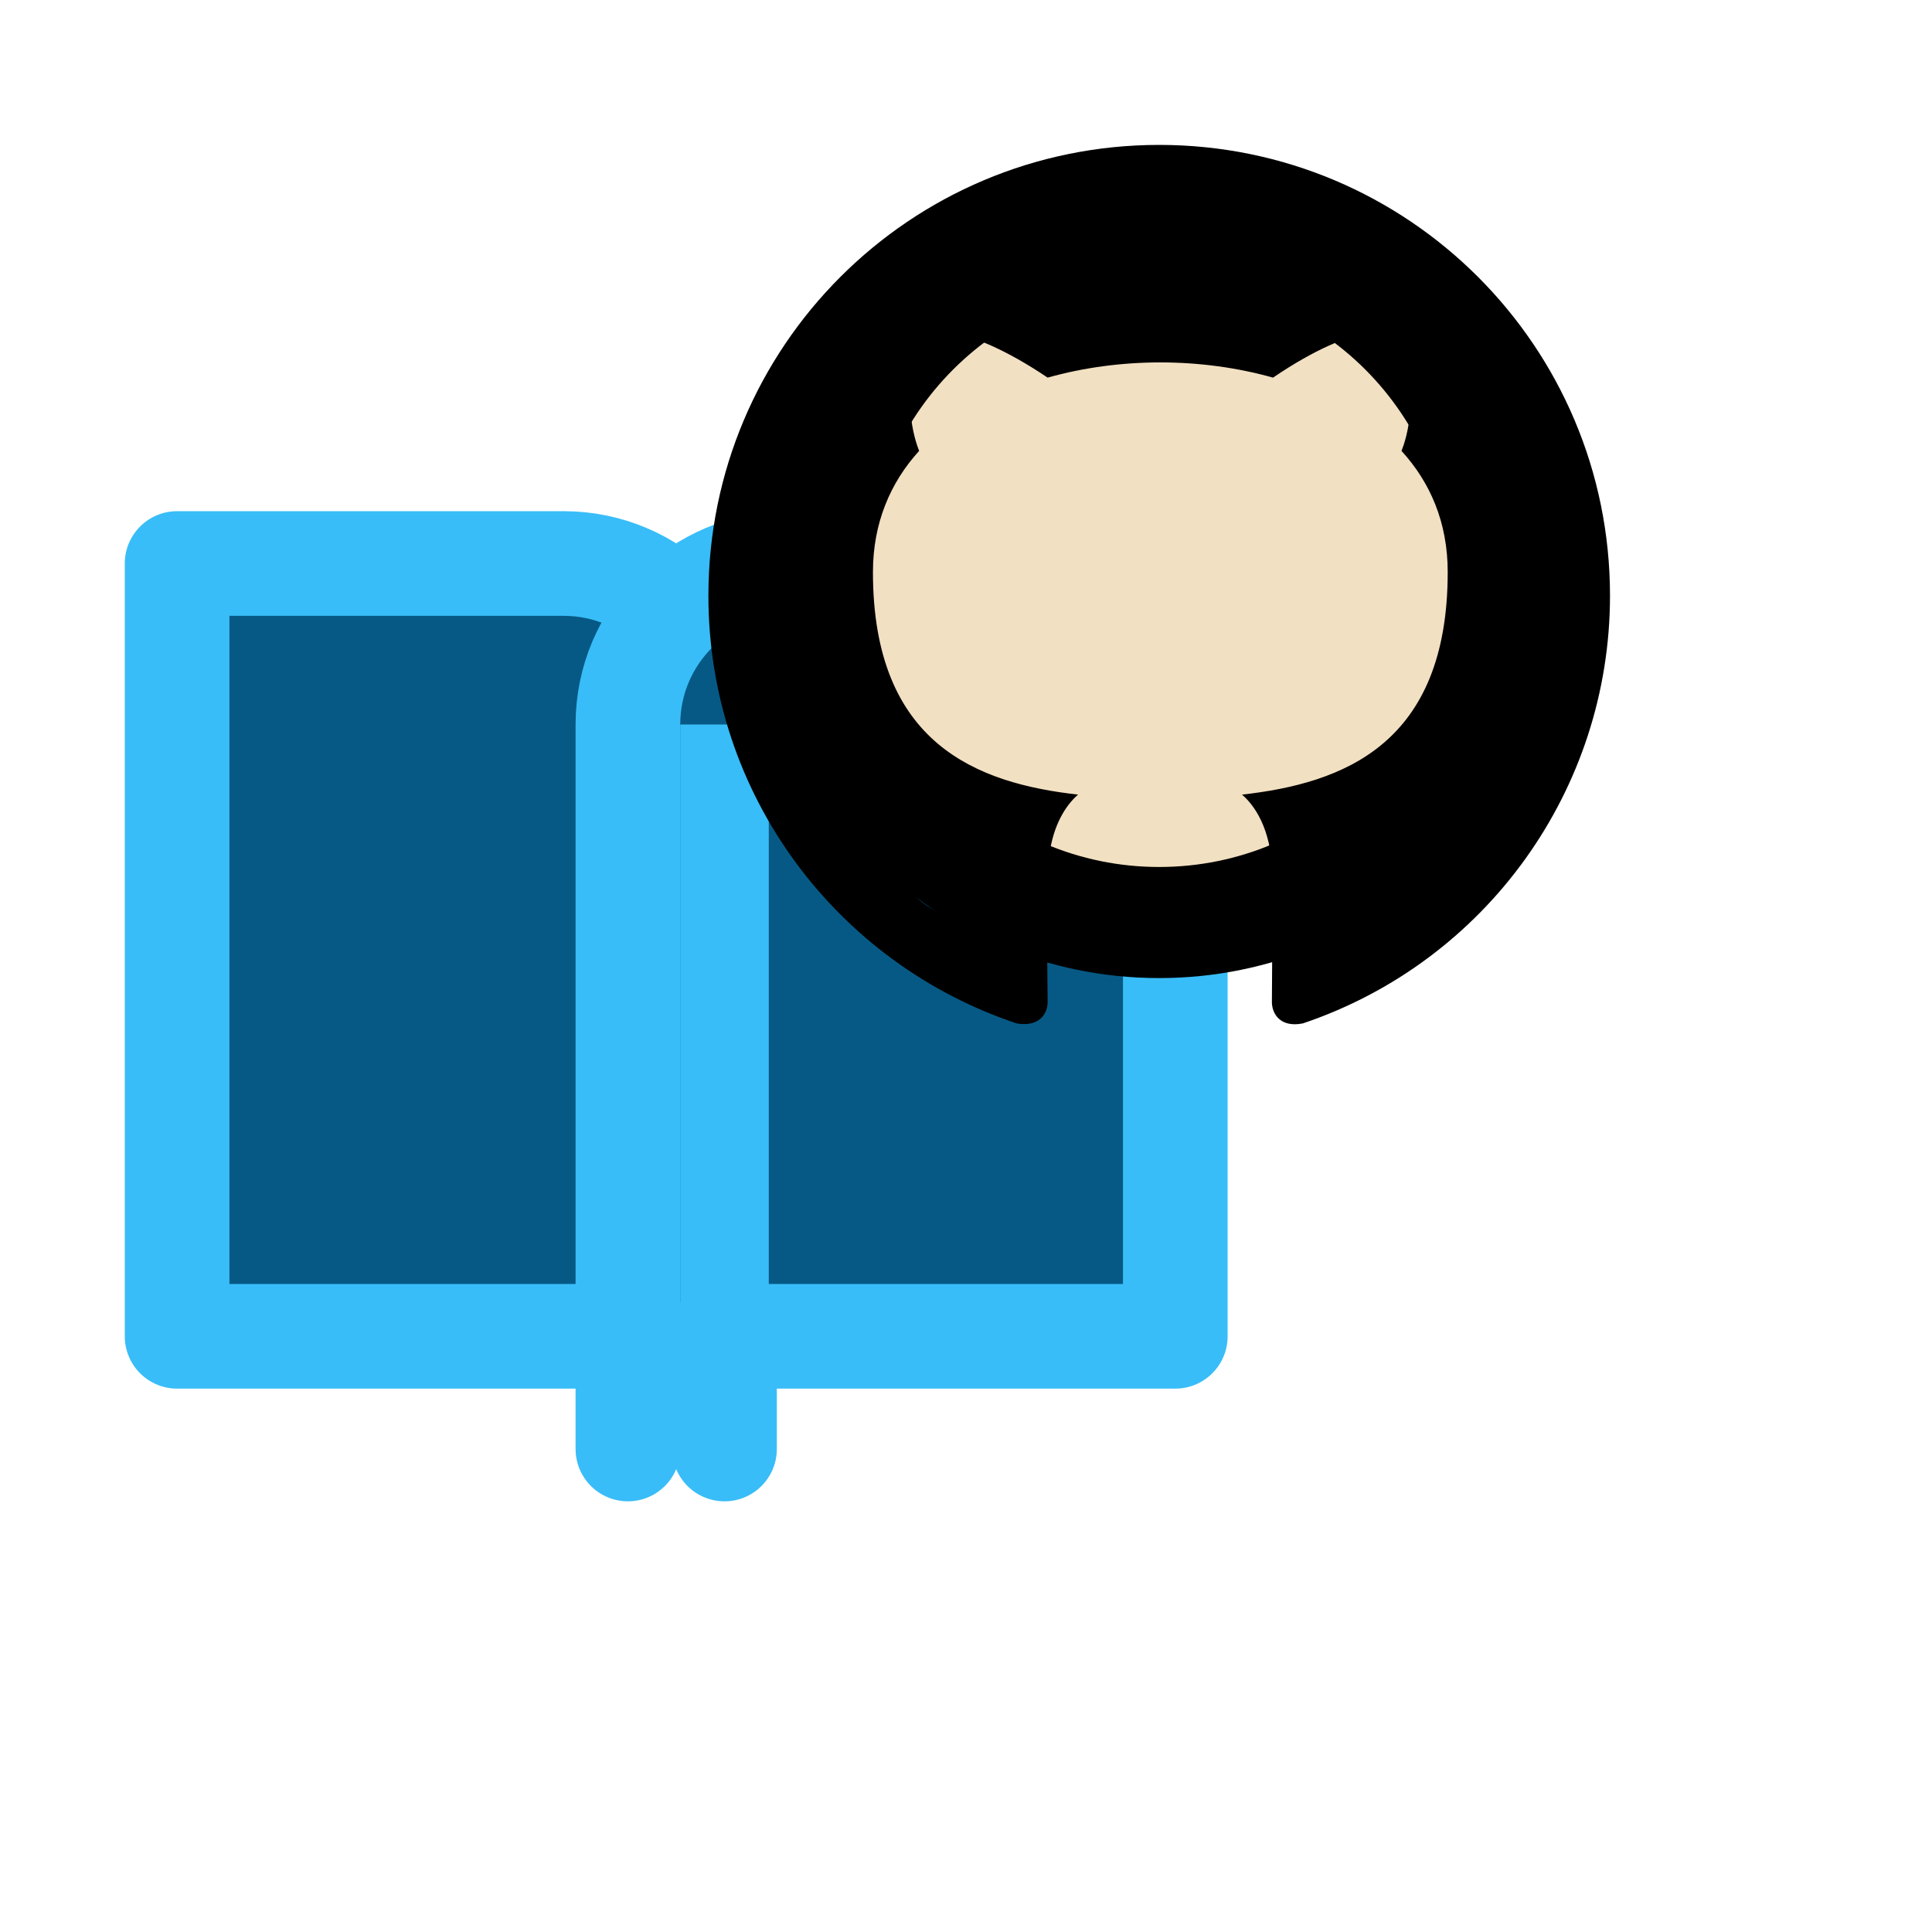
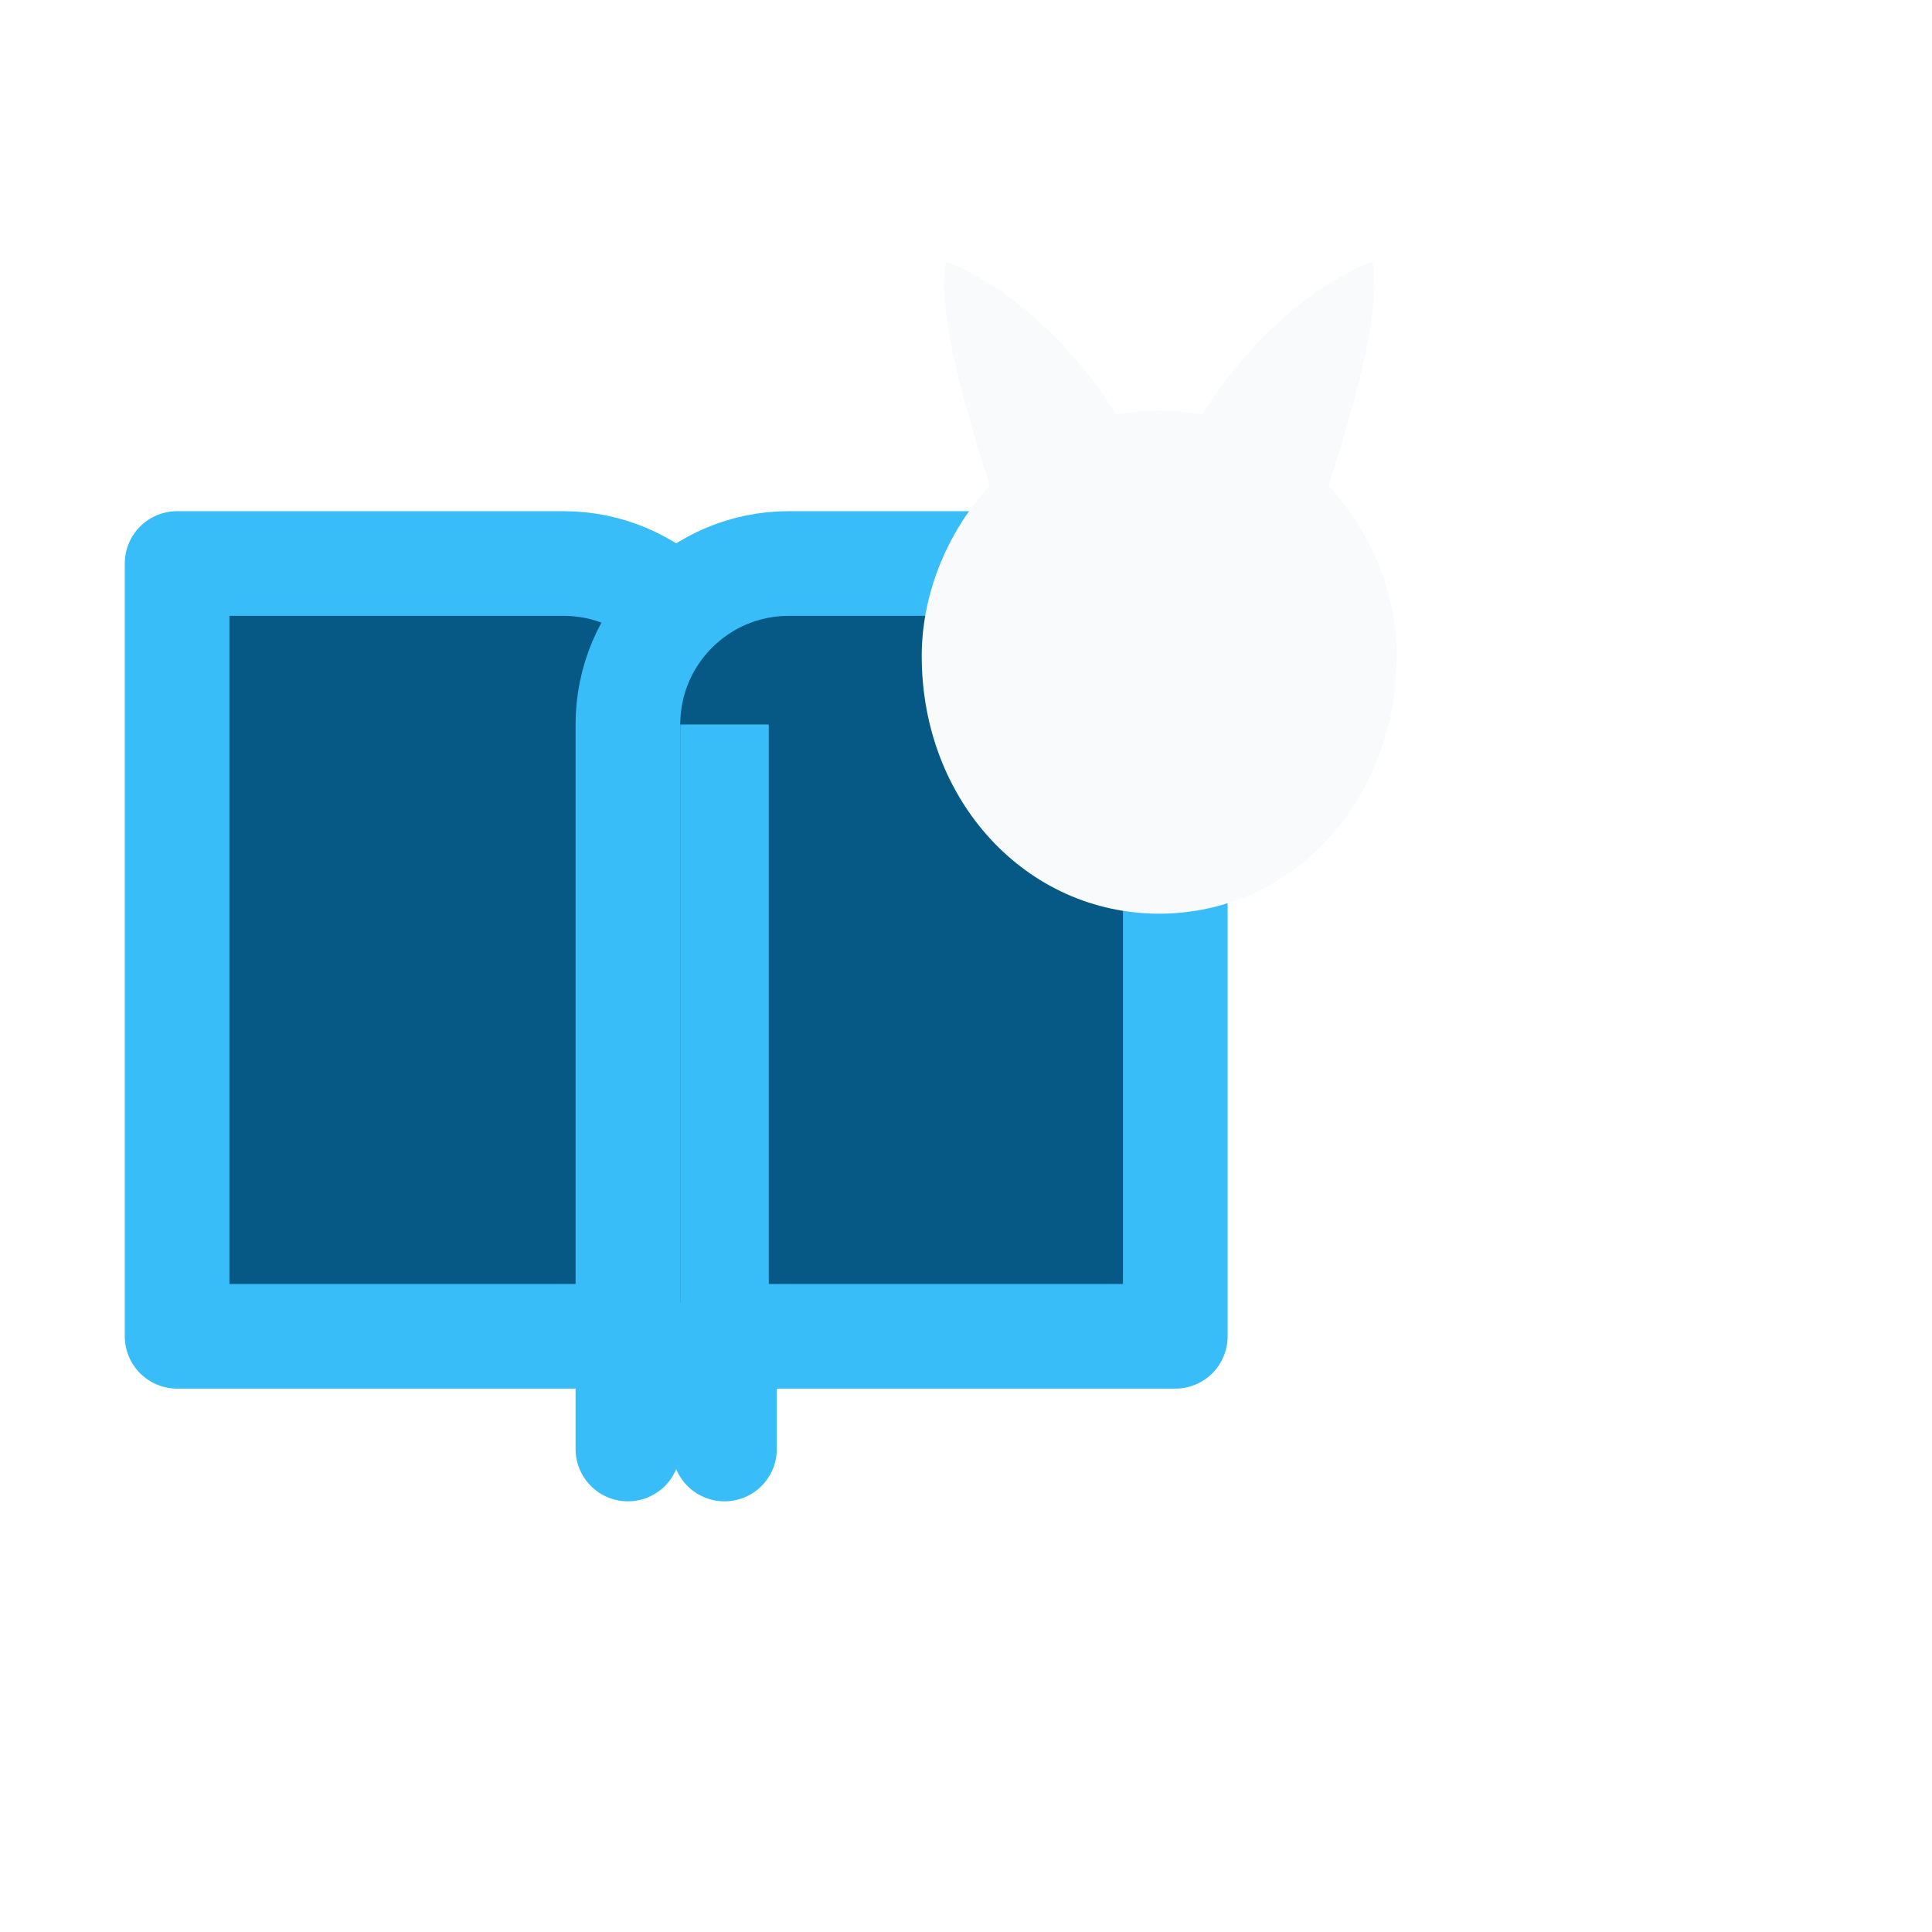
<svg xmlns="http://www.w3.org/2000/svg" viewBox="0 0 24 24" width="24" height="24">
  <g transform="translate(1.2 6.2)">
    <g transform="translate(-1.8 -2.6)">
      <path d="M2.8 3.4h4.8a2 2 0 0 1 2 2v9a1.7 1.7 0 0 0-1.6-1.4H2.8Z" fill="#075985" stroke="#38bdf8" stroke-width="1.3" stroke-linejoin="round" />
      <path d="M15.2 3.4h-4.8a2 2 0 0 0-2 2v9a1.7 1.7 0 0 1 1.6-1.4h5.2Z" fill="#075985" stroke="#38bdf8" stroke-width="1.3" stroke-linejoin="round" />
      <path d="M9.6 5.4v9" stroke="#38bdf8" stroke-width="1.1" />
    </g>
  </g>
  <g transform="translate(8.8 1.8)">
-     <circle cx="5.6" cy="5.3" r="5.05" fill="#000" />
-     <circle cx="5.6" cy="5.35" r="3.62" fill="#f2e0c2" />
-     <path d="M8 0C3.58 0 0 3.58 0 8c0 3.54 2.29 6.53 5.47 7.59.4.07.55-.17.55-.38 0-.19-.01-.82-.01-1.49-2.01.37-2.53-.49-2.69-.94-.09-.23-.48-.94-.82-1.13-.28-.15-.68-.52-.01-.53.63-.01 1.08.58 1.23.82.72 1.21 1.87.87 2.33.66.07-.52.28-.87.51-1.07-1.78-.2-3.64-.89-3.64-3.95 0-.87.31-1.59.82-2.15-.08-.2-.36-1.02.08-2.12 0 0 .67-.21 2.2.82.64-.18 1.32-.27 2-.27s1.36.09 2 .27c1.53-1.04 2.2-.82 2.2-.82.44 1.1.16 1.92.08 2.12.51.56.82 1.27.82 2.15 0 3.07-1.87 3.75-3.65 3.95.29.25.54.73.54 1.48 0 1.07-.01 1.93-.01 2.2 0 .21.15.46.55.38A8.01 8.01 0 0 0 16 8c0-4.42-3.58-8-8-8" transform="scale(0.7)" fill="#000" />
+     <g fill="#f8fafc">
+       <path d="M5.6 3.3C3.85 3.3 2.65 4.85 2.65 6.35C2.65 8.15 3.95 9.55 5.6 9.55C7.25 9.55 8.55 8.15 8.55 6.35C8.55 4.85 7.35 3.3 5.6 3.3Z" />
+       <path d="M3.55 4.4C3.1 3.0 2.85 2.05 2.95 1.45C3.85 1.8 4.75 2.7 5.3 3.75C4.6 3.9 4.0 4.15 3.55 4.4Z" />
+       <path d="M5.9 3.75C6.45 2.7 7.35 1.8 8.25 1.45C8.35 2.05 8.1 3.0 7.65 4.4C7.2 4.15 6.6 3.9 5.9 3.75Z" />
+     </g>
  </g>
</svg>
